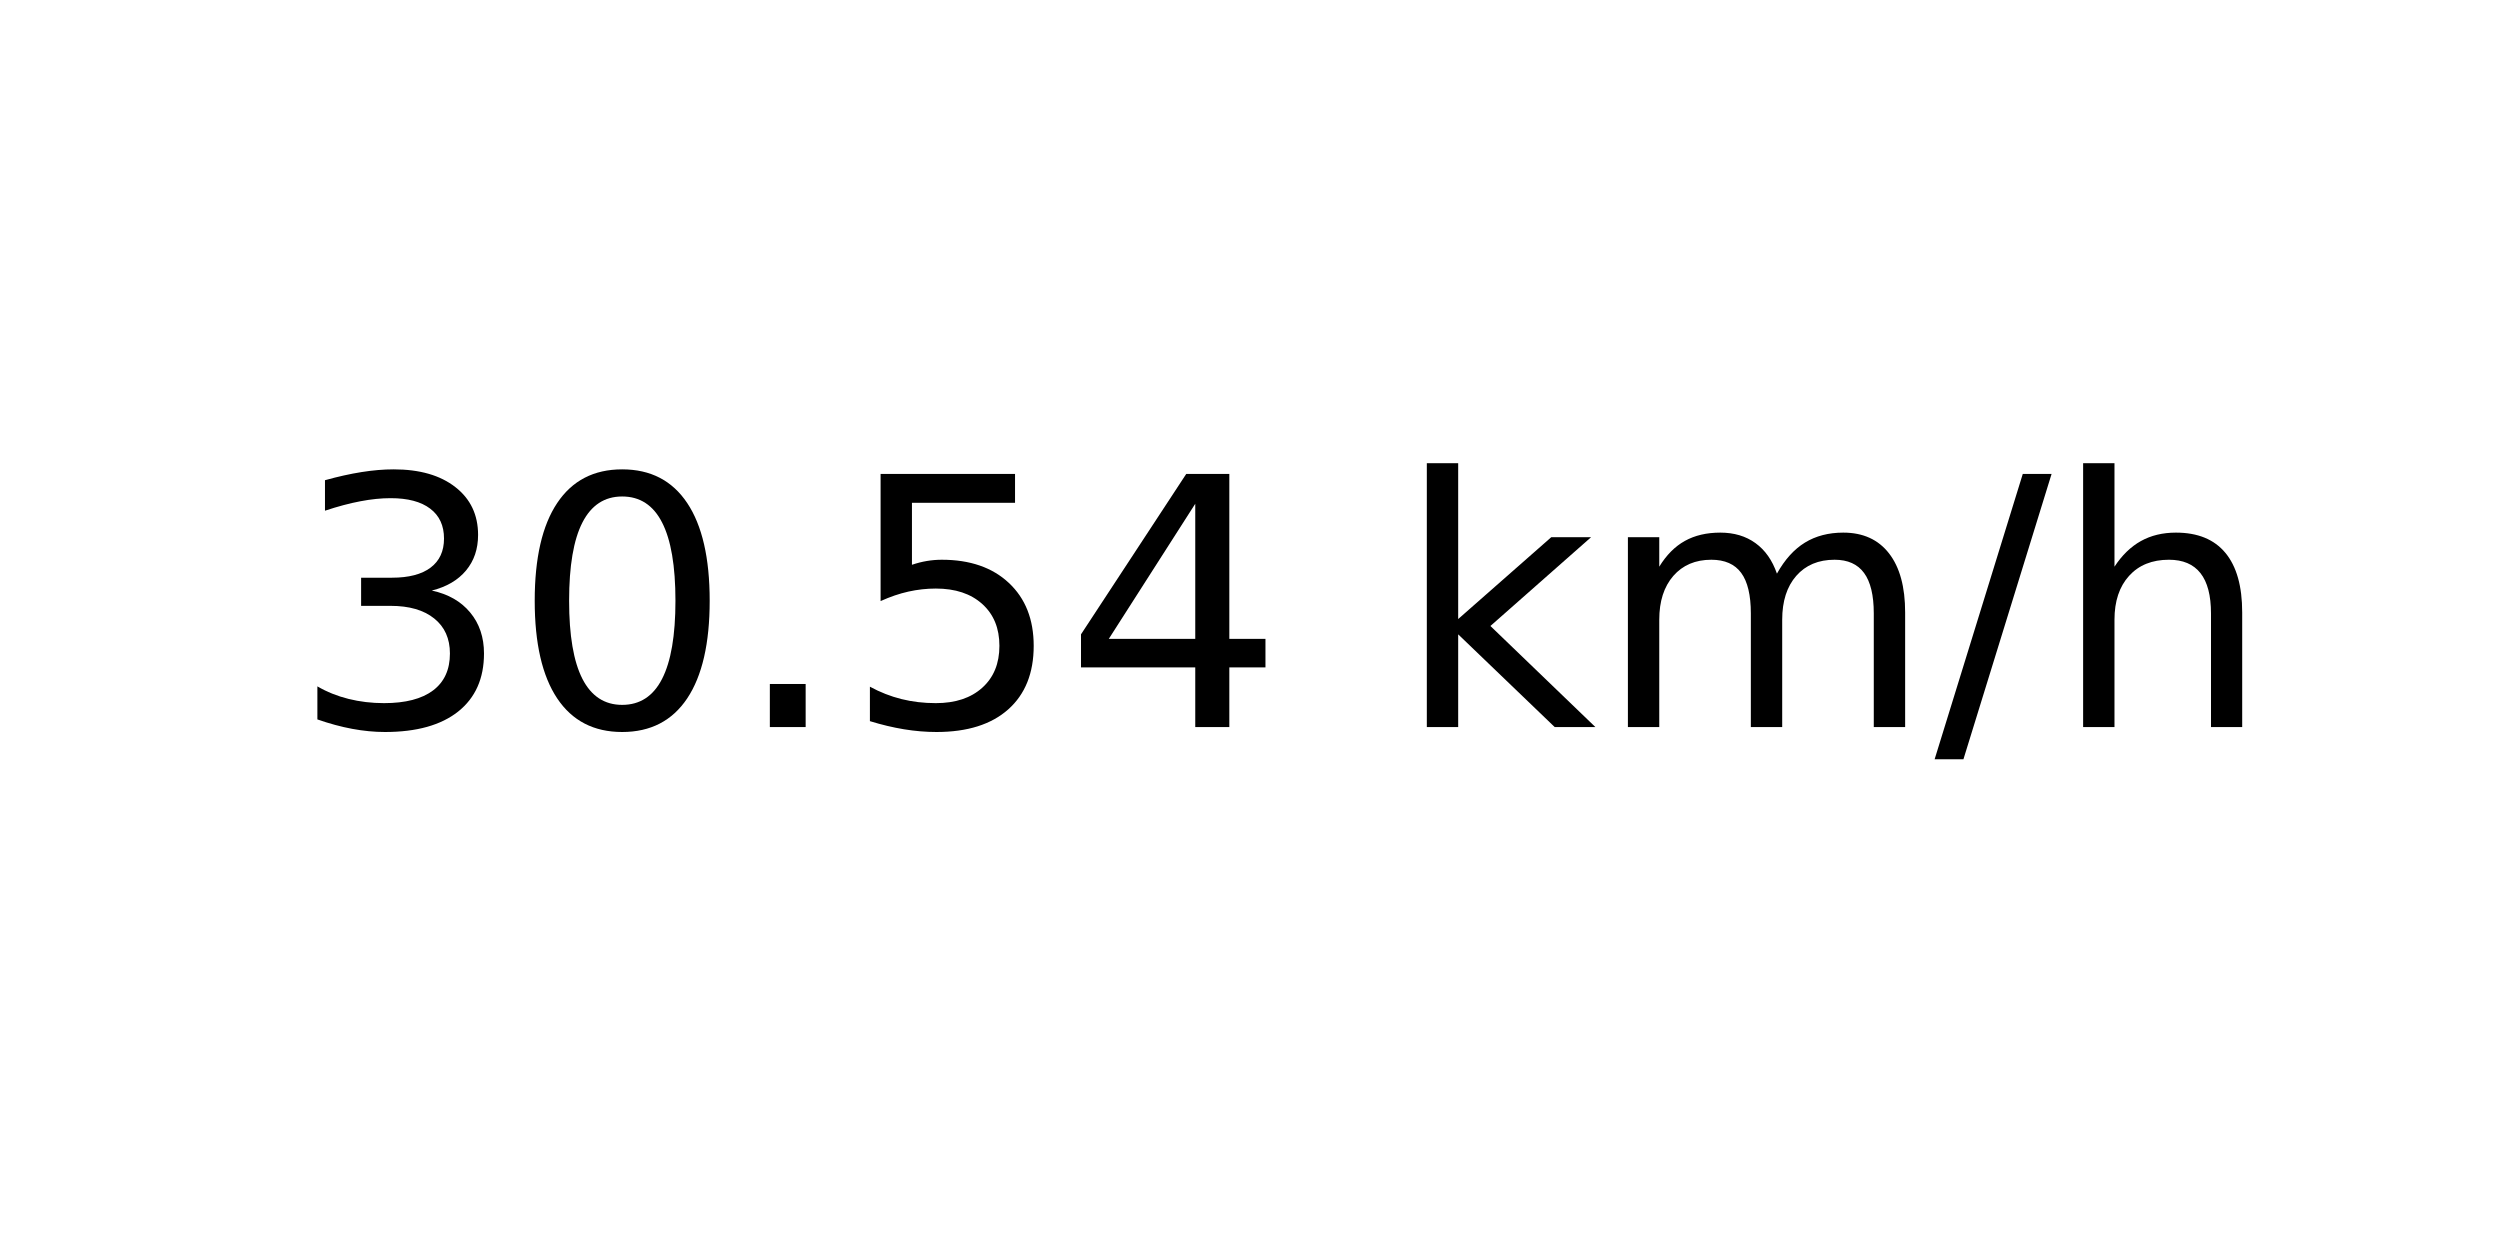
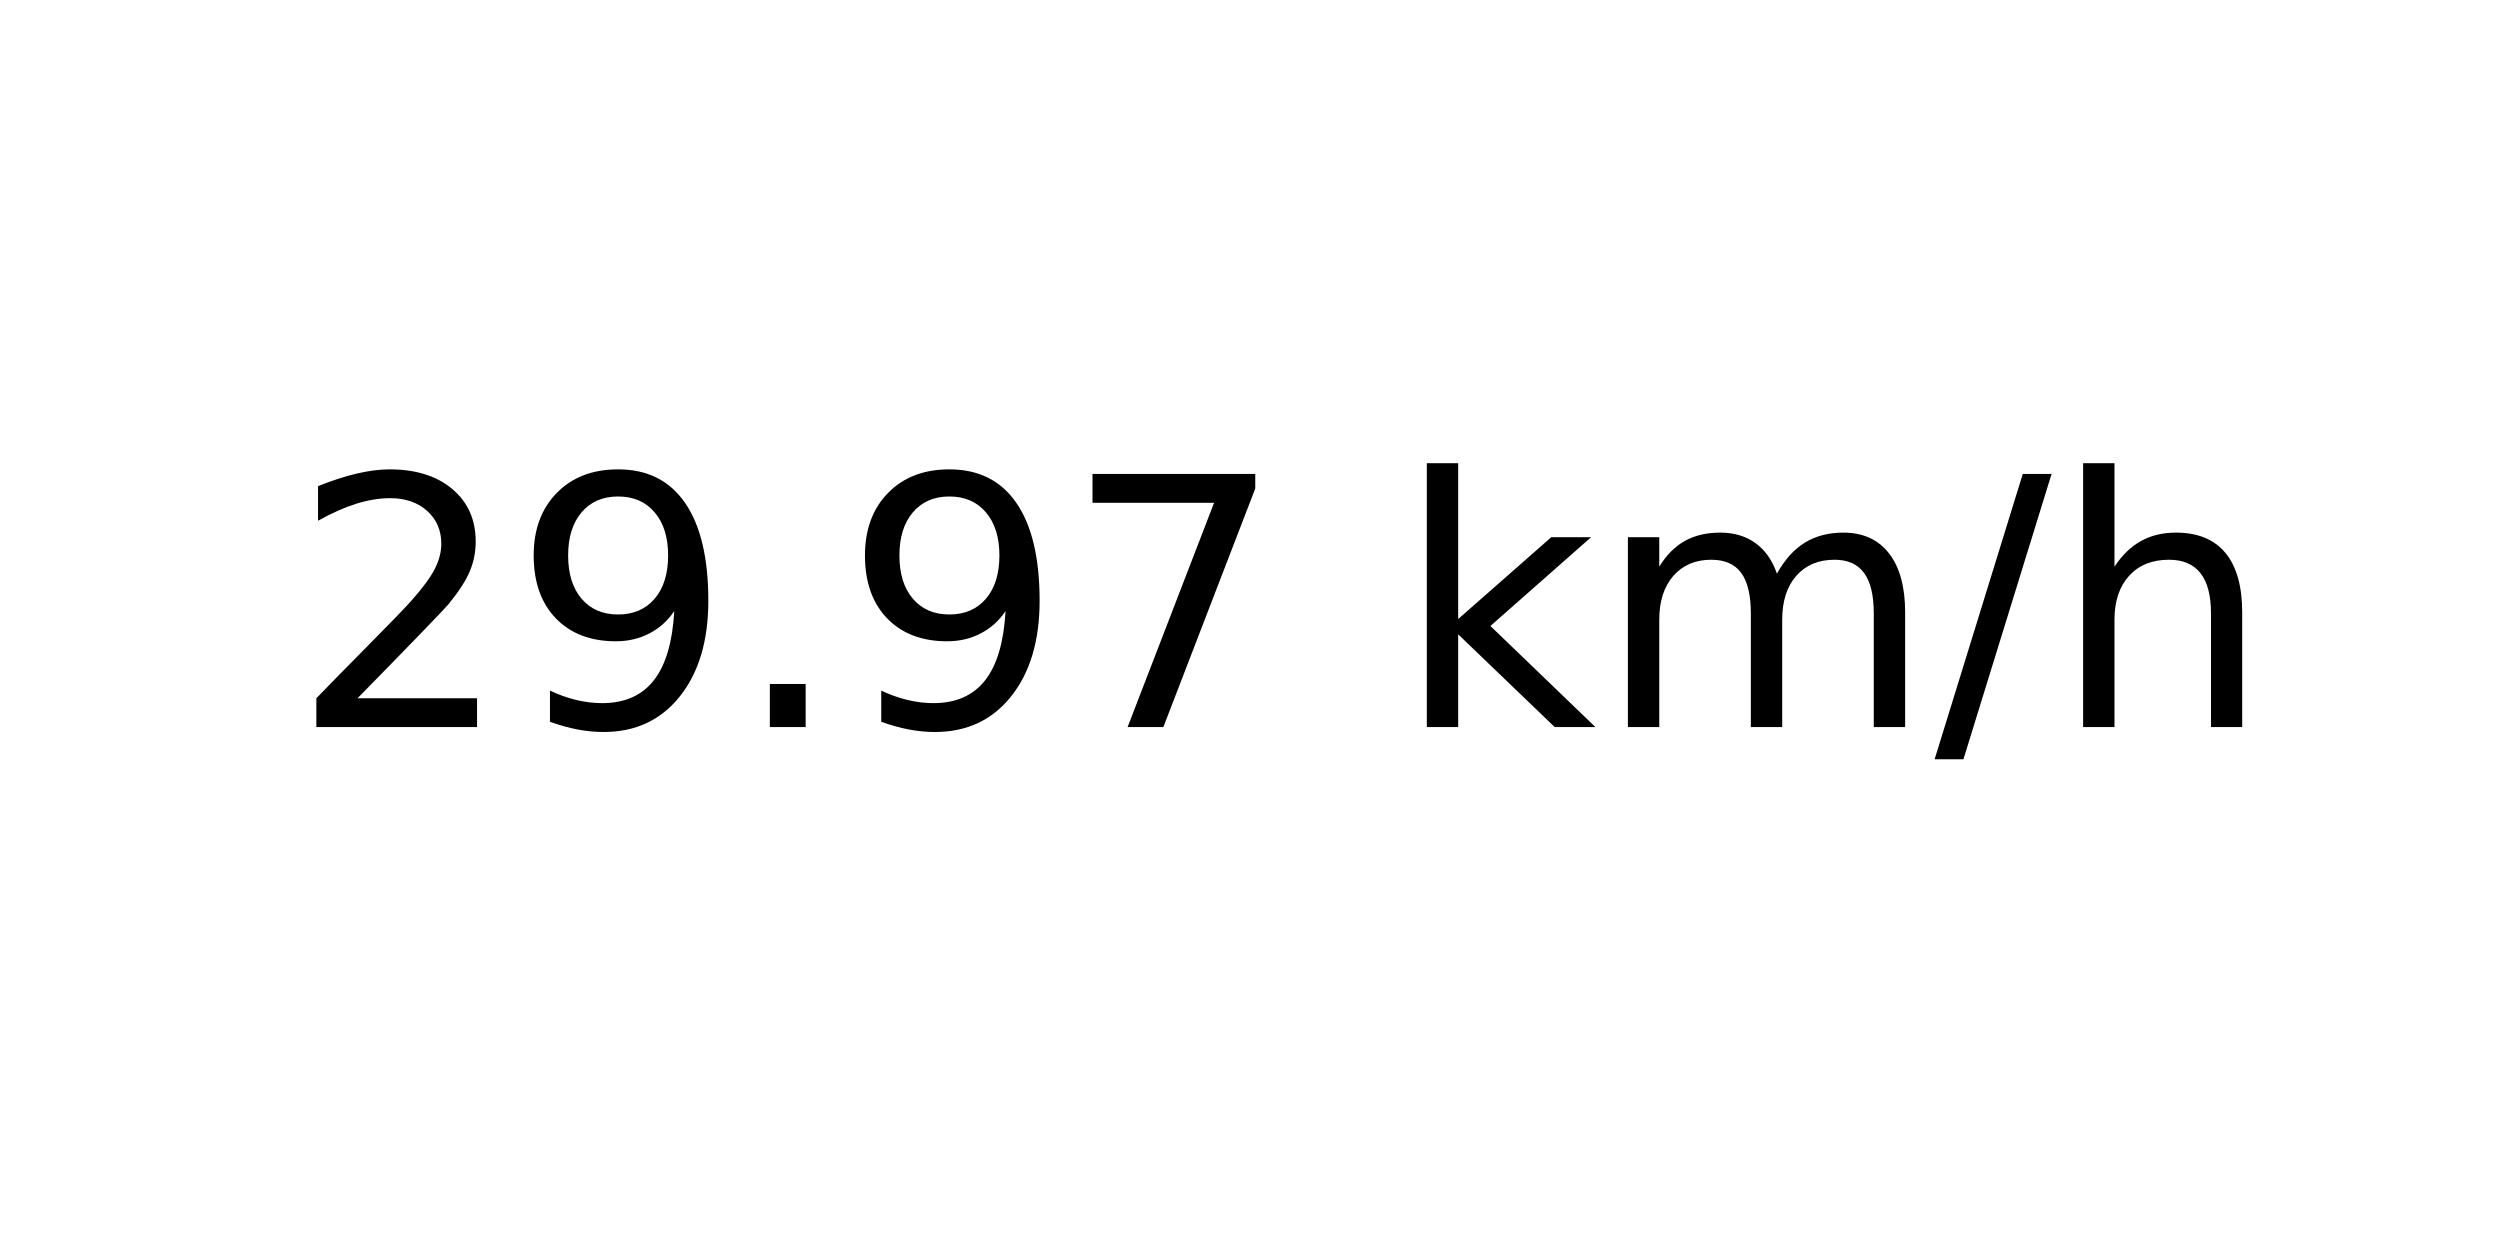
<svg xmlns="http://www.w3.org/2000/svg" xmlns:xlink="http://www.w3.org/1999/xlink" width="72pt" height="36pt" viewBox="0 0 72 36" version="1.1">
  <defs>
    <style type="text/css">*{stroke-linejoin: round; stroke-linecap: butt}</style>
  </defs>
  <g id="figure_1">
    <g id="axes_1">
      <g id="text_1">
        <g transform="translate(8.378125 20.93937) scale(0.1 -0.1)">
          <defs>
-             <path id="DejaVuSans-33" d="M 2597 2516  Q 3050 2419 3304 2112  Q 3559 1806 3559 1356  Q 3559 666 3084 287  Q 2609 -91 1734 -91  Q 1441 -91 1130 -33  Q 819 25 488 141  L 488 750  Q 750 597 1062 519  Q 1375 441 1716 441  Q 2309 441 2620 675  Q 2931 909 2931 1356  Q 2931 1769 2642 2001  Q 2353 2234 1838 2234  L 1294 2234  L 1294 2753  L 1863 2753  Q 2328 2753 2575 2939  Q 2822 3125 2822 3475  Q 2822 3834 2567 4026  Q 2313 4219 1838 4219  Q 1578 4219 1281 4162  Q 984 4106 628 3988  L 628 4550  Q 988 4650 1302 4700  Q 1616 4750 1894 4750  Q 2613 4750 3031 4423  Q 3450 4097 3450 3541  Q 3450 3153 3228 2886  Q 3006 2619 2597 2516  z " transform="scale(0.015625)" />
-             <path id="DejaVuSans-30" d="M 2034 4250  Q 1547 4250 1301 3770  Q 1056 3291 1056 2328  Q 1056 1369 1301 889  Q 1547 409 2034 409  Q 2525 409 2770 889  Q 3016 1369 3016 2328  Q 3016 3291 2770 3770  Q 2525 4250 2034 4250  z M 2034 4750  Q 2819 4750 3233 4129  Q 3647 3509 3647 2328  Q 3647 1150 3233 529  Q 2819 -91 2034 -91  Q 1250 -91 836 529  Q 422 1150 422 2328  Q 422 3509 836 4129  Q 1250 4750 2034 4750  z " transform="scale(0.015625)" />
+             <path id="DejaVuSans-32" d="M 1228 531  L 3431 531  L 3431 0  L 469 0  L 469 531  Q 828 903 1448 1529  Q 2069 2156 2228 2338  Q 2531 2678 2651 2914  Q 2772 3150 2772 3378  Q 2772 3750 2511 3984  Q 2250 4219 1831 4219  Q 1534 4219 1204 4116  Q 875 4013 500 3803  L 500 4441  Q 881 4594 1212 4672  Q 1544 4750 1819 4750  Q 2544 4750 2975 4387  Q 3406 4025 3406 3419  Q 3406 3131 3298 2873  Q 3191 2616 2906 2266  Q 2828 2175 2409 1742  Q 1991 1309 1228 531  z " transform="scale(0.015625)" />
+             <path id="DejaVuSans-39" d="M 703 97  L 703 672  Q 941 559 1184 500  Q 1428 441 1663 441  Q 2288 441 2617 861  Q 2947 1281 2994 2138  Q 2813 1869 2534 1725  Q 2256 1581 1919 1581  Q 1219 1581 811 2004  Q 403 2428 403 3163  Q 403 3881 828 4315  Q 1253 4750 1959 4750  Q 2769 4750 3195 4129  Q 3622 3509 3622 2328  Q 3622 1225 3098 567  Q 2575 -91 1691 -91  Q 1453 -91 1209 -44  Q 966 3 703 97  z M 1959 2075  Q 2384 2075 2632 2365  Q 2881 2656 2881 3163  Q 2881 3666 2632 3958  Q 2384 4250 1959 4250  Q 1534 4250 1286 3958  Q 1038 3666 1038 3163  Q 1038 2656 1286 2365  Q 1534 2075 1959 2075  z " transform="scale(0.015625)" />
            <path id="DejaVuSans-2e" d="M 684 794  L 1344 794  L 1344 0  L 684 0  L 684 794  z " transform="scale(0.015625)" />
-             <path id="DejaVuSans-35" d="M 691 4666  L 3169 4666  L 3169 4134  L 1269 4134  L 1269 2991  Q 1406 3038 1543 3061  Q 1681 3084 1819 3084  Q 2600 3084 3056 2656  Q 3513 2228 3513 1497  Q 3513 744 3044 326  Q 2575 -91 1722 -91  Q 1428 -91 1123 -41  Q 819 9 494 109  L 494 744  Q 775 591 1075 516  Q 1375 441 1709 441  Q 2250 441 2565 725  Q 2881 1009 2881 1497  Q 2881 1984 2565 2268  Q 2250 2553 1709 2553  Q 1456 2553 1204 2497  Q 953 2441 691 2322  L 691 4666  z " transform="scale(0.015625)" />
-             <path id="DejaVuSans-34" d="M 2419 4116  L 825 1625  L 2419 1625  L 2419 4116  z M 2253 4666  L 3047 4666  L 3047 1625  L 3713 1625  L 3713 1100  L 3047 1100  L 3047 0  L 2419 0  L 2419 1100  L 313 1100  L 313 1709  L 2253 4666  z " transform="scale(0.015625)" />
+             <path id="DejaVuSans-37" d="M 525 4666  L 3525 4666  L 3525 4397  L 1831 0  L 1172 0  L 2766 4134  L 525 4134  L 525 4666  z " transform="scale(0.015625)" />
            <path id="DejaVuSans-20" transform="scale(0.015625)" />
            <path id="DejaVuSans-6b" d="M 581 4863  L 1159 4863  L 1159 1991  L 2875 3500  L 3609 3500  L 1753 1863  L 3688 0  L 2938 0  L 1159 1709  L 1159 0  L 581 0  L 581 4863  z " transform="scale(0.015625)" />
            <path id="DejaVuSans-6d" d="M 3328 2828  Q 3544 3216 3844 3400  Q 4144 3584 4550 3584  Q 5097 3584 5394 3201  Q 5691 2819 5691 2113  L 5691 0  L 5113 0  L 5113 2094  Q 5113 2597 4934 2840  Q 4756 3084 4391 3084  Q 3944 3084 3684 2787  Q 3425 2491 3425 1978  L 3425 0  L 2847 0  L 2847 2094  Q 2847 2600 2669 2842  Q 2491 3084 2119 3084  Q 1678 3084 1418 2786  Q 1159 2488 1159 1978  L 1159 0  L 581 0  L 581 3500  L 1159 3500  L 1159 2956  Q 1356 3278 1631 3431  Q 1906 3584 2284 3584  Q 2666 3584 2933 3390  Q 3200 3197 3328 2828  z " transform="scale(0.015625)" />
            <path id="DejaVuSans-2f" d="M 1625 4666  L 2156 4666  L 531 -594  L 0 -594  L 1625 4666  z " transform="scale(0.015625)" />
            <path id="DejaVuSans-68" d="M 3513 2113  L 3513 0  L 2938 0  L 2938 2094  Q 2938 2591 2744 2837  Q 2550 3084 2163 3084  Q 1697 3084 1428 2787  Q 1159 2491 1159 1978  L 1159 0  L 581 0  L 581 4863  L 1159 4863  L 1159 2956  Q 1366 3272 1645 3428  Q 1925 3584 2291 3584  Q 2894 3584 3203 3211  Q 3513 2838 3513 2113  z " transform="scale(0.015625)" />
          </defs>
-           <use xlink:href="#DejaVuSans-33" />
-           <use xlink:href="#DejaVuSans-30" x="63.623" />
+           <use xlink:href="#DejaVuSans-32" />
+           <use xlink:href="#DejaVuSans-39" x="63.623" />
          <use xlink:href="#DejaVuSans-2e" x="127.246" />
-           <use xlink:href="#DejaVuSans-35" x="159.033" />
-           <use xlink:href="#DejaVuSans-34" x="222.656" />
+           <use xlink:href="#DejaVuSans-39" x="159.033" />
+           <use xlink:href="#DejaVuSans-37" x="222.656" />
          <use xlink:href="#DejaVuSans-20" x="286.279" />
          <use xlink:href="#DejaVuSans-6b" x="318.066" />
          <use xlink:href="#DejaVuSans-6d" x="375.977" />
          <use xlink:href="#DejaVuSans-2f" x="473.389" />
          <use xlink:href="#DejaVuSans-68" x="507.08" />
        </g>
      </g>
    </g>
  </g>
</svg>
